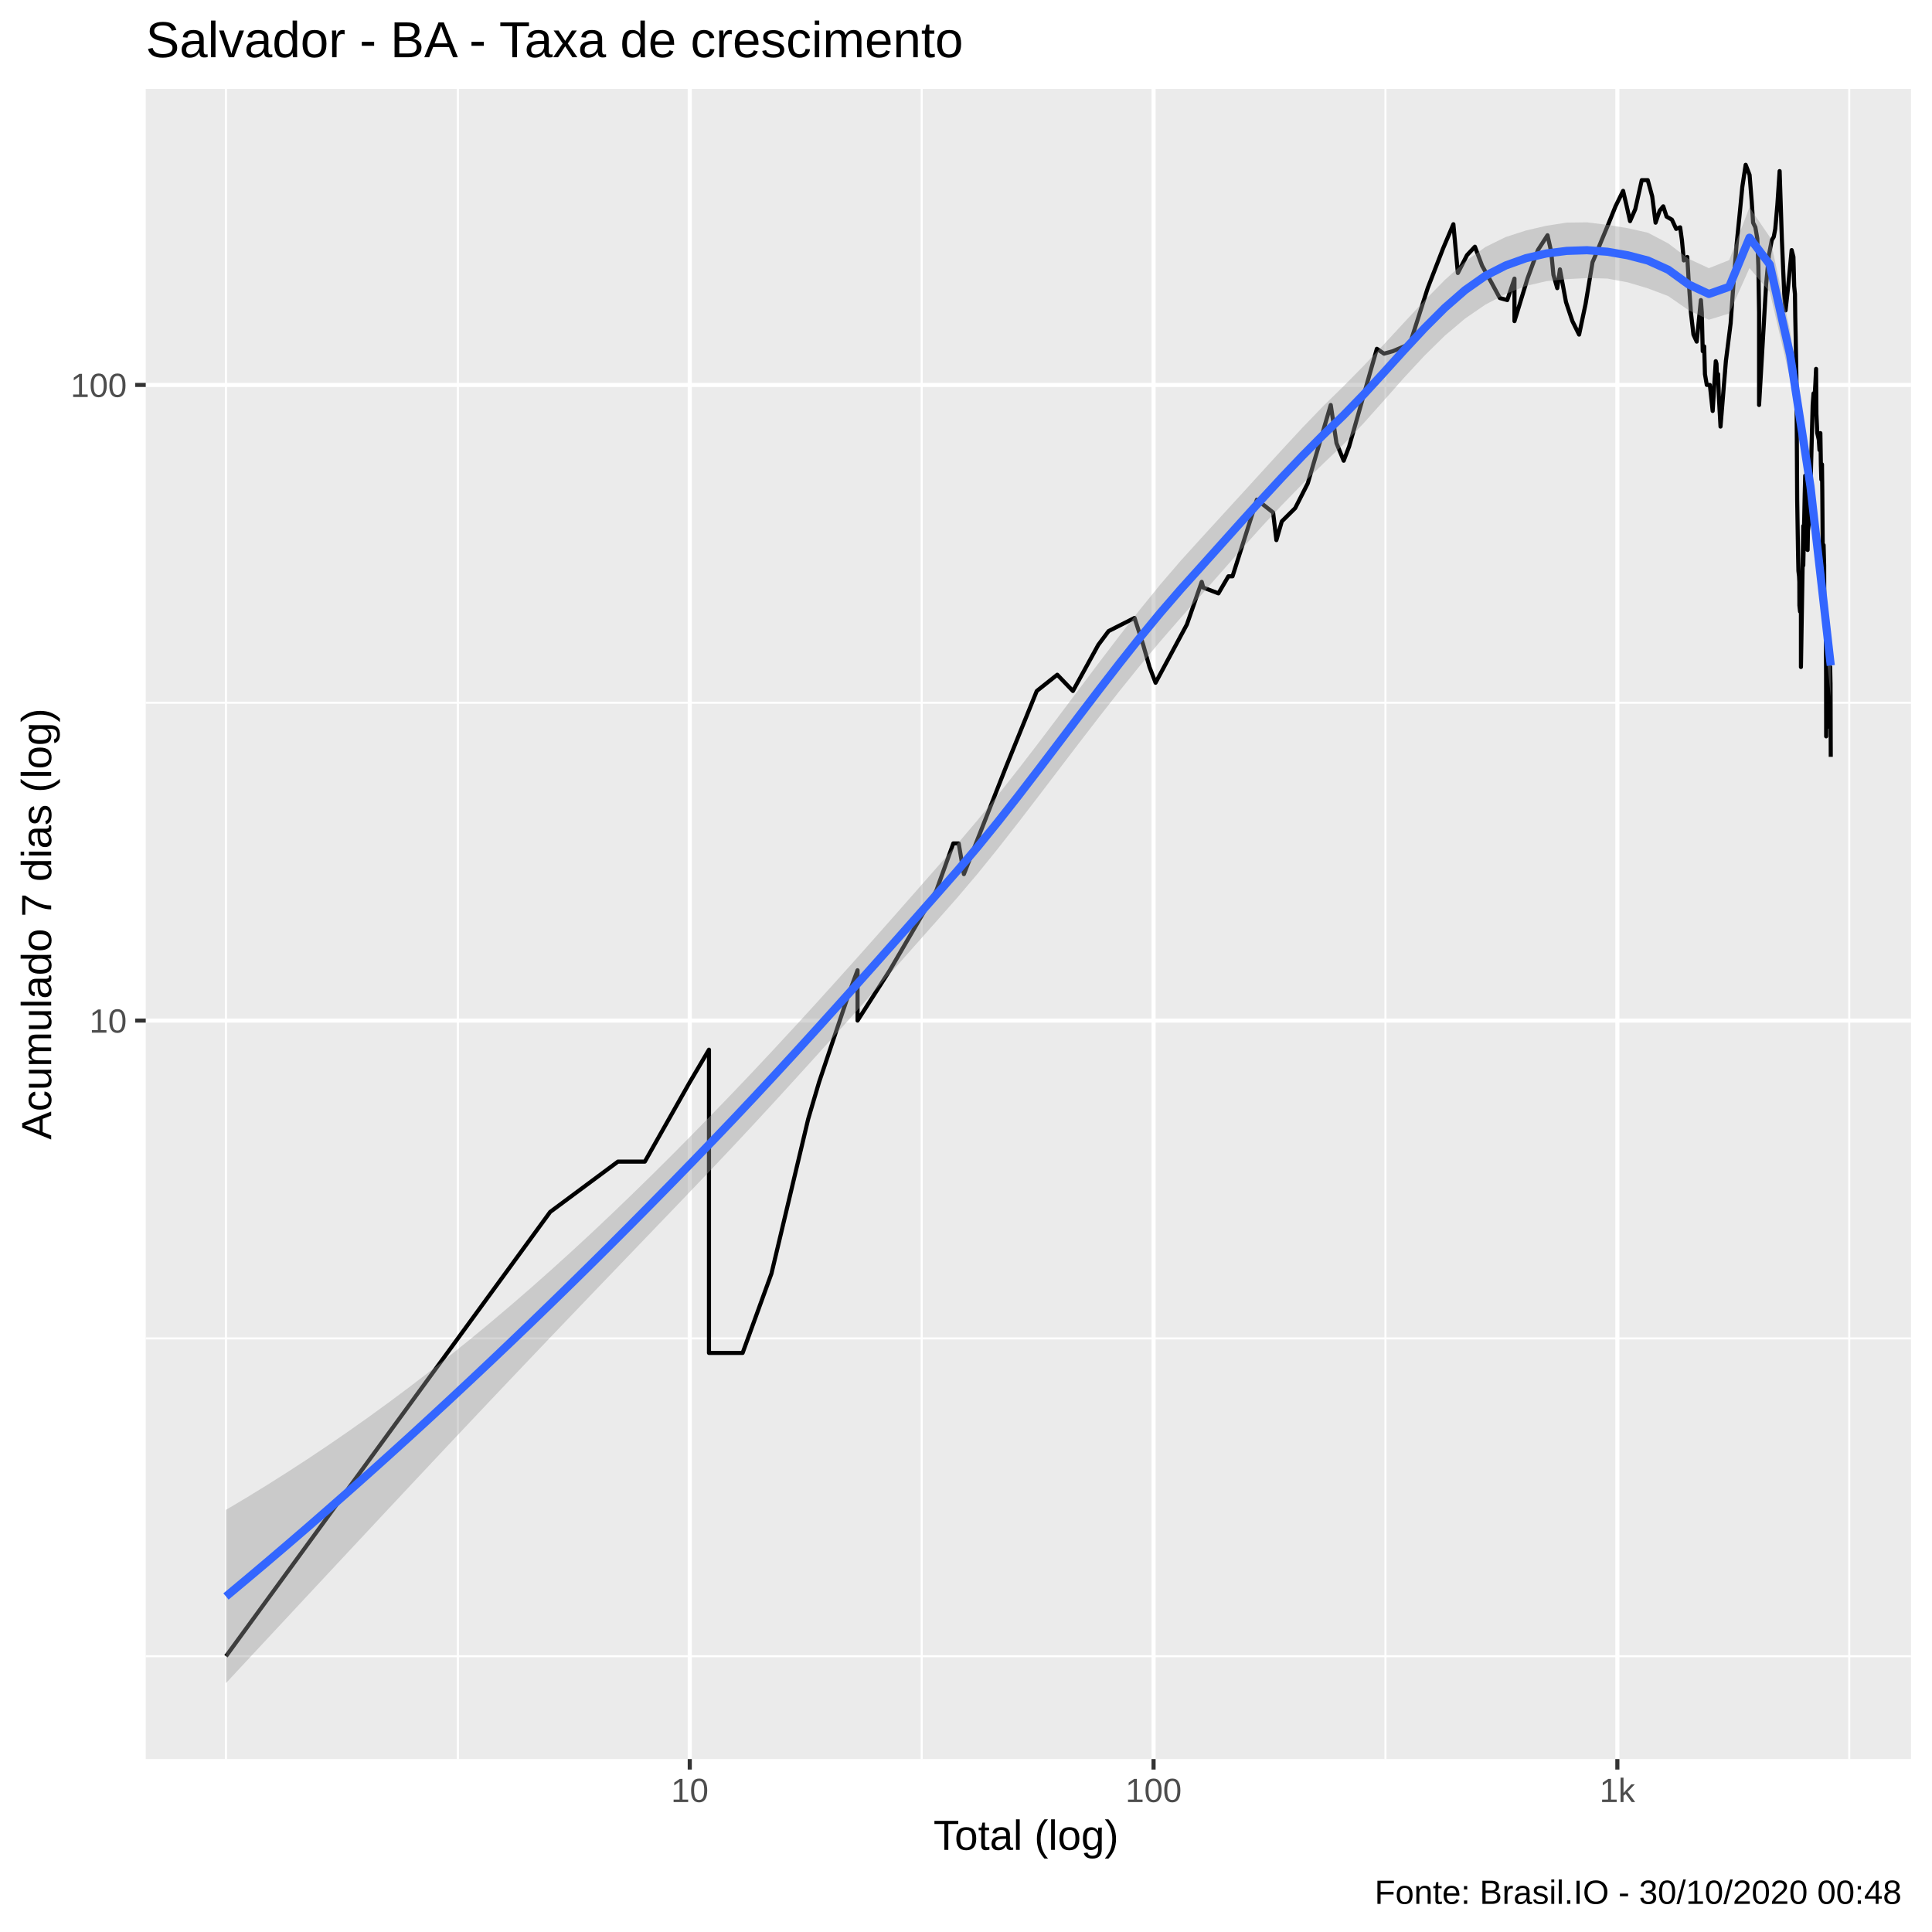
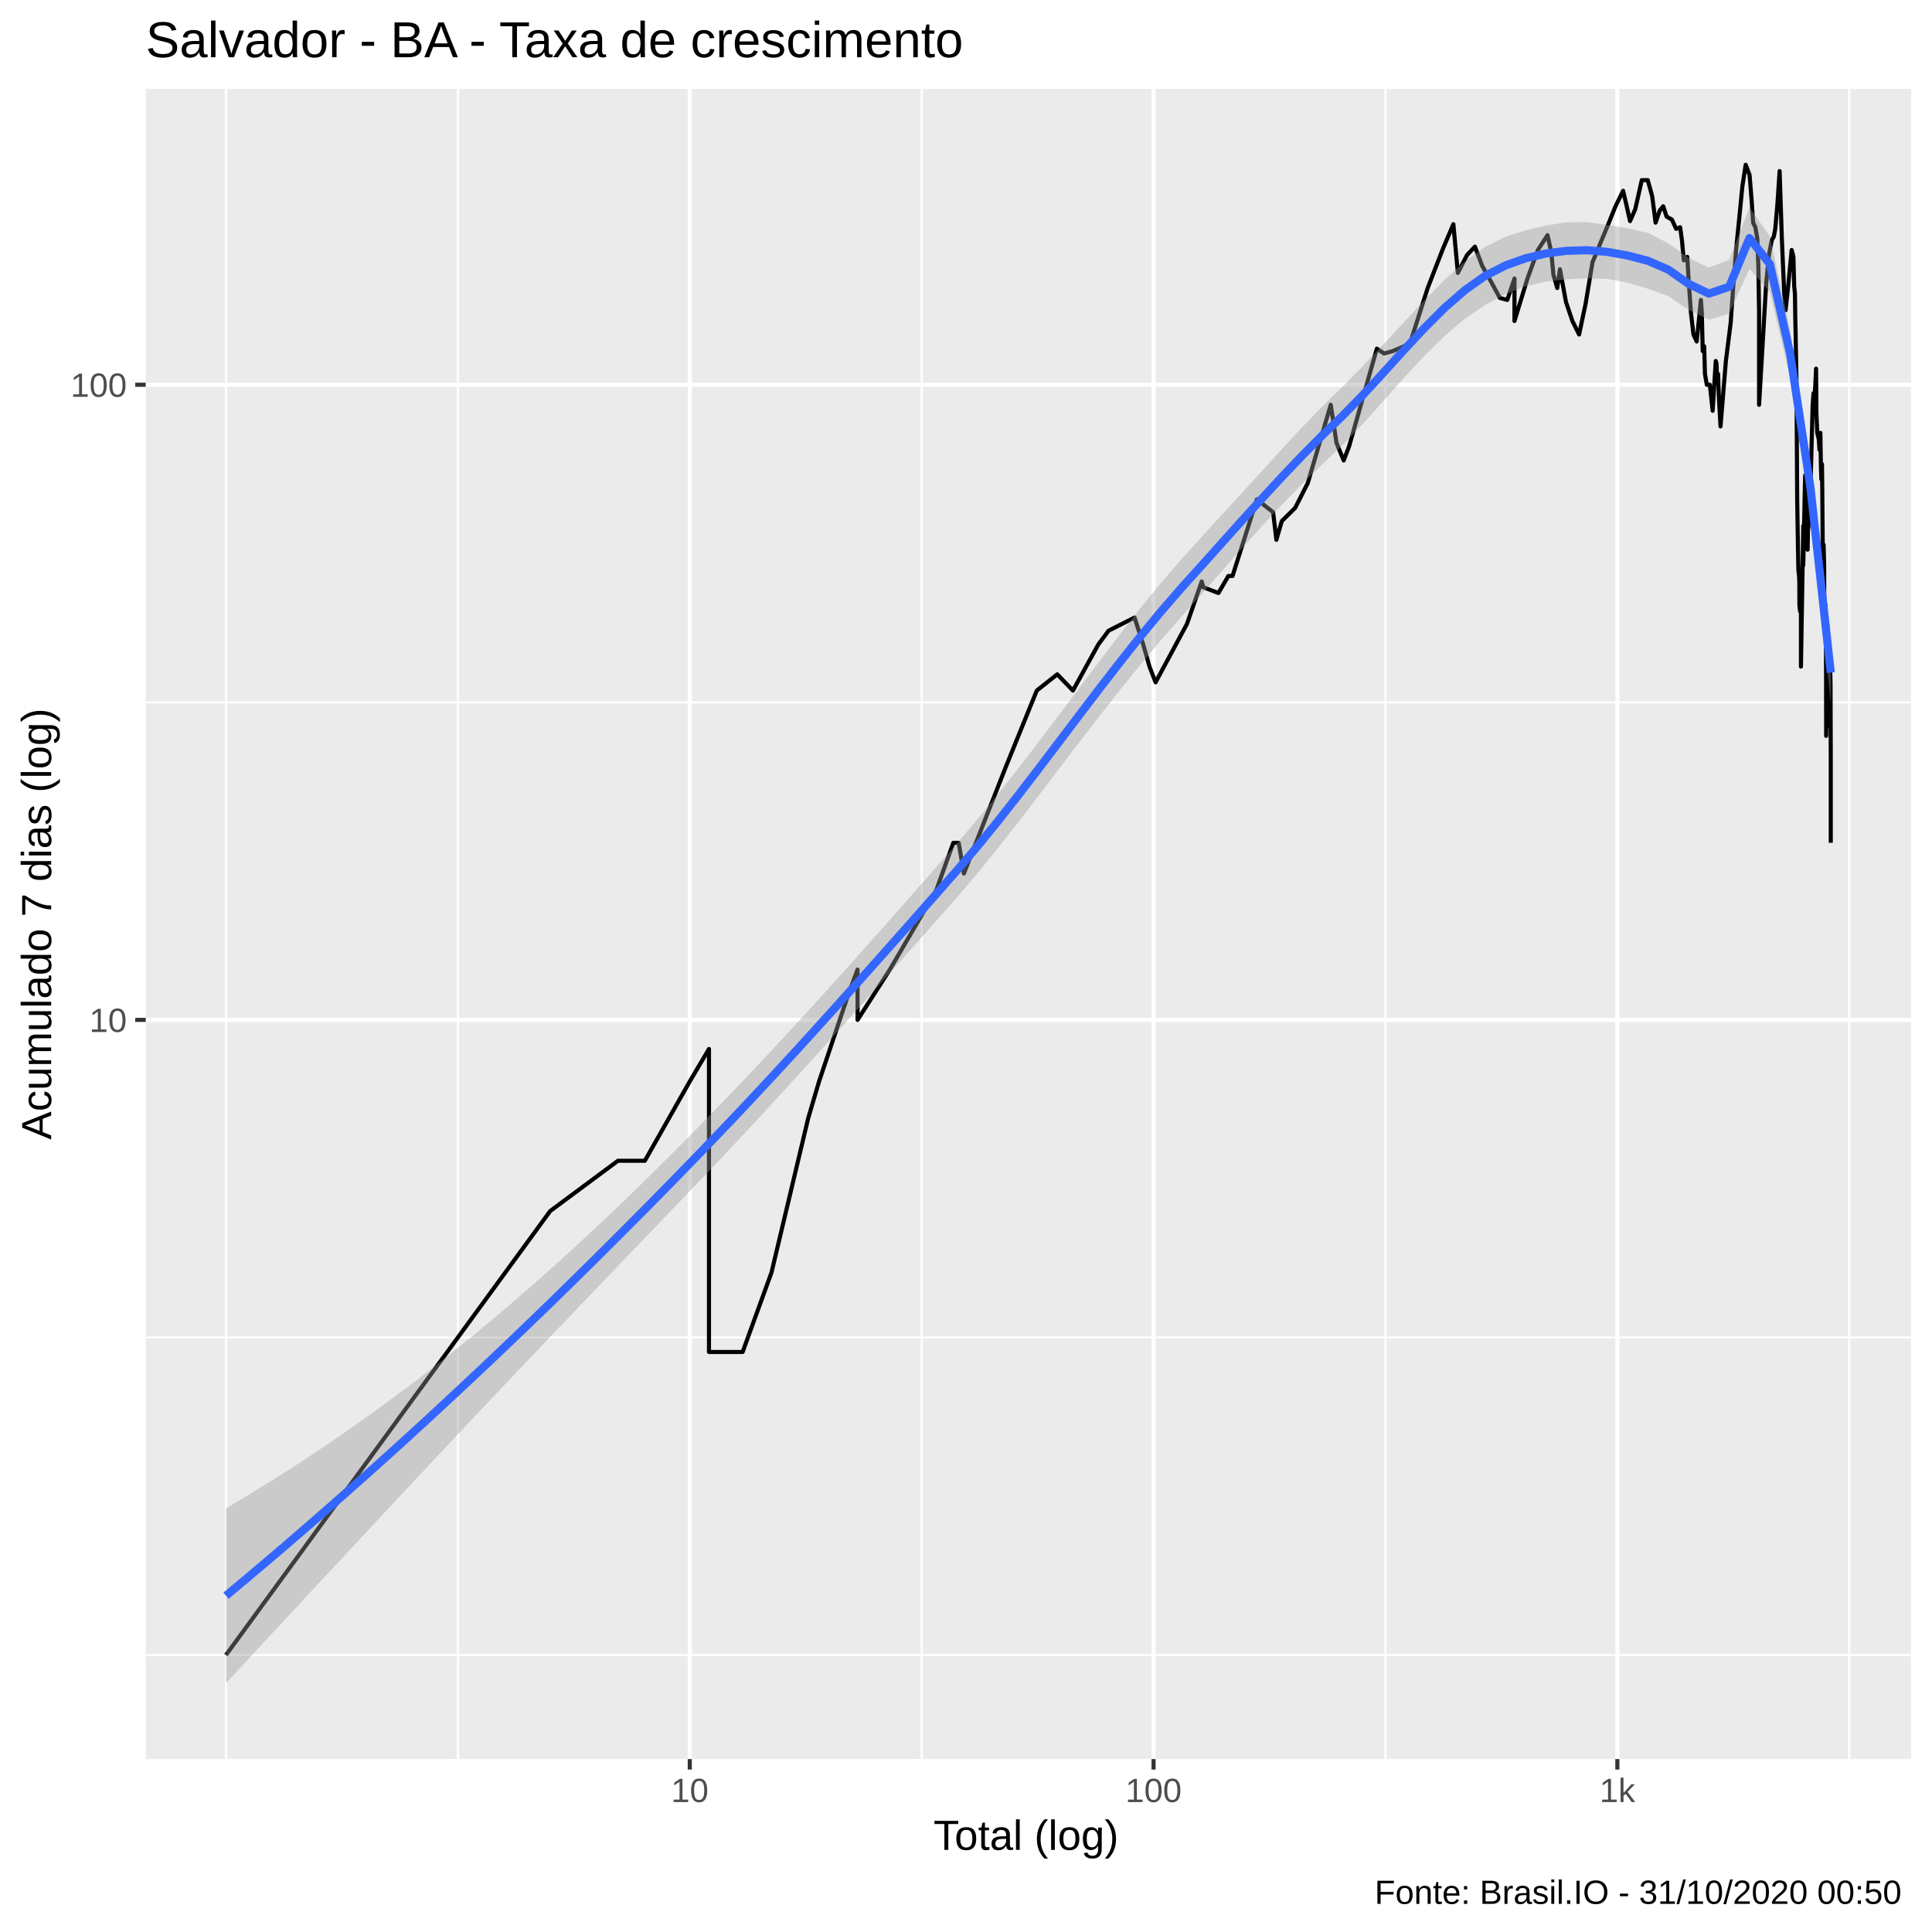
<svg xmlns="http://www.w3.org/2000/svg" viewBox="0 0 504.00 504.00">
  <defs>
    <style type="text/css">
    line, polyline, polygon, path, rect, circle {
      fill: none;
      stroke: #000000;
      stroke-linecap: round;
      stroke-linejoin: round;
      stroke-miterlimit: 10.00;
    }
  </style>
  </defs>
  <rect width="100%" height="100%" style="stroke: none; fill: #FFFFFF;" />
  <rect x="-0" y="0.00" width="504.00" height="504.00" style="stroke-width: 1.07; stroke: #FFFFFF; fill: #FFFFFF;" />
  <defs>
    <clipPath id="cpMzguMDJ8NDk4LjUyfDQ1OC44OHwyMy4xOQ==">
      <rect x="38.02" y="23.19" width="460.50" height="435.69" />
    </clipPath>
  </defs>
  <rect x="38.02" y="23.19" width="460.50" height="435.69" style="stroke-width: 1.07; stroke: none; fill: #EBEBEB;" clip-path="url(#cpMzguMDJ8NDk4LjUyfDQ1OC44OHwyMy4xOQ==)" />
-   <polyline points="38.02,432.06 498.52,432.06 " style="stroke-width: 0.53; stroke: #FFFFFF; stroke-linecap: butt;" clip-path="url(#cpMzguMDJ8NDk4LjUyfDQ1OC44OHwyMy4xOQ==)" />
-   <polyline points="38.02,349.15 498.52,349.15 " style="stroke-width: 0.53; stroke: #FFFFFF; stroke-linecap: butt;" clip-path="url(#cpMzguMDJ8NDk4LjUyfDQ1OC44OHwyMy4xOQ==)" />
-   <polyline points="38.02,183.33 498.52,183.33 " style="stroke-width: 0.53; stroke: #FFFFFF; stroke-linecap: butt;" clip-path="url(#cpMzguMDJ8NDk4LjUyfDQ1OC44OHwyMy4xOQ==)" />
+   <polyline points="38.02,431.74 498.52,431.74 " style="stroke-width: 0.53; stroke: #FFFFFF; stroke-linecap: butt;" clip-path="url(#cpMzguMDJ8NDk4LjUyfDQ1OC44OHwyMy4xOQ==)" />
+   <polyline points="38.02,348.90 498.52,348.90 " style="stroke-width: 0.53; stroke: #FFFFFF; stroke-linecap: butt;" clip-path="url(#cpMzguMDJ8NDk4LjUyfDQ1OC44OHwyMy4xOQ==)" />
+   <polyline points="38.02,183.22 498.52,183.22 " style="stroke-width: 0.53; stroke: #FFFFFF; stroke-linecap: butt;" clip-path="url(#cpMzguMDJ8NDk4LjUyfDQ1OC44OHwyMy4xOQ==)" />
  <polyline points="58.95,458.88 58.95,23.19 " style="stroke-width: 0.53; stroke: #FFFFFF; stroke-linecap: butt;" clip-path="url(#cpMzguMDJ8NDk4LjUyfDQ1OC44OHwyMy4xOQ==)" />
  <polyline points="119.45,458.88 119.45,23.19 " style="stroke-width: 0.53; stroke: #FFFFFF; stroke-linecap: butt;" clip-path="url(#cpMzguMDJ8NDk4LjUyfDQ1OC44OHwyMy4xOQ==)" />
  <polyline points="240.44,458.88 240.44,23.19 " style="stroke-width: 0.53; stroke: #FFFFFF; stroke-linecap: butt;" clip-path="url(#cpMzguMDJ8NDk4LjUyfDQ1OC44OHwyMy4xOQ==)" />
  <polyline points="361.42,458.88 361.42,23.19 " style="stroke-width: 0.53; stroke: #FFFFFF; stroke-linecap: butt;" clip-path="url(#cpMzguMDJ8NDk4LjUyfDQ1OC44OHwyMy4xOQ==)" />
  <polyline points="482.41,458.88 482.41,23.19 " style="stroke-width: 0.53; stroke: #FFFFFF; stroke-linecap: butt;" clip-path="url(#cpMzguMDJ8NDk4LjUyfDQ1OC44OHwyMy4xOQ==)" />
-   <polyline points="38.02,266.24 498.52,266.24 " style="stroke-width: 1.07; stroke: #FFFFFF; stroke-linecap: butt;" clip-path="url(#cpMzguMDJ8NDk4LjUyfDQ1OC44OHwyMy4xOQ==)" />
-   <polyline points="38.02,100.42 498.52,100.42 " style="stroke-width: 1.07; stroke: #FFFFFF; stroke-linecap: butt;" clip-path="url(#cpMzguMDJ8NDk4LjUyfDQ1OC44OHwyMy4xOQ==)" />
+   <polyline points="38.02,266.06 498.52,266.06 " style="stroke-width: 1.07; stroke: #FFFFFF; stroke-linecap: butt;" clip-path="url(#cpMzguMDJ8NDk4LjUyfDQ1OC44OHwyMy4xOQ==)" />
+   <polyline points="38.02,100.37 498.52,100.37 " style="stroke-width: 1.07; stroke: #FFFFFF; stroke-linecap: butt;" clip-path="url(#cpMzguMDJ8NDk4LjUyfDQ1OC44OHwyMy4xOQ==)" />
  <polyline points="179.94,458.88 179.94,23.19 " style="stroke-width: 1.07; stroke: #FFFFFF; stroke-linecap: butt;" clip-path="url(#cpMzguMDJ8NDk4LjUyfDQ1OC44OHwyMy4xOQ==)" />
  <polyline points="300.93,458.88 300.93,23.19 " style="stroke-width: 1.07; stroke: #FFFFFF; stroke-linecap: butt;" clip-path="url(#cpMzguMDJ8NDk4LjUyfDQ1OC44OHwyMy4xOQ==)" />
  <polyline points="421.92,458.88 421.92,23.19 " style="stroke-width: 1.07; stroke: #FFFFFF; stroke-linecap: butt;" clip-path="url(#cpMzguMDJ8NDk4LjUyfDQ1OC44OHwyMy4xOQ==)" />
-   <polyline points="58.95,432.06 95.37,382.14 95.37,382.14 95.37,382.14 116.68,352.94 143.52,316.16 143.52,316.16 161.20,303.03 168.22,303.03 179.94,282.31 184.95,273.83 184.95,282.31 184.95,303.03 184.95,303.03 184.95,332.23 184.95,352.94 193.73,352.94 201.25,332.23 210.83,291.93 210.83,291.93 213.67,282.31 221.37,259.38 223.71,253.11 223.71,266.24 232.13,253.11 244.24,232.39 248.69,220.02 250.09,220.02 251.45,228.03 262.36,200.25 270.46,180.26 275.81,176.02 279.89,180.26 286.51,168.23 287.87,166.41 289.20,164.63 295.97,161.20 298.23,168.23 299.87,174.00 301.45,178.11 309.63,162.89 313.49,151.79 313.90,153.28 317.85,154.79 320.45,150.34 321.53,150.34 327.88,130.34 332.11,133.69 332.97,140.90 334.38,136.02 337.87,132.56 341.15,126.11 347.15,105.65 348.65,115.60 350.53,120.19 351.94,116.49 359.18,90.99 361.05,92.26 363.34,91.62 367.80,89.73 372.44,75.17 376.46,64.80 379.14,58.49 380.31,71.22 382.69,66.57 384.76,64.36 386.64,69.33 389.05,73.66 391.26,77.75 393.20,78.28 395.08,72.68 395.08,83.78 398.47,72.68 401.19,65.24 403.70,61.37 404.66,65.68 405.24,71.70 406.24,75.17 406.94,70.27 408.52,78.81 410.19,83.78 411.94,87.29 413.62,79.35 415.44,68.40 416.61,65.68 417.48,63.49 419.39,58.90 421.44,53.82 423.42,49.79 424.28,53.45 425.23,57.69 426.59,54.58 428.29,46.99 429.85,46.99 431.01,51.23 431.89,58.09 432.96,54.96 433.89,53.82 434.76,56.51 436.15,57.30 437.26,59.71 438.30,59.30 438.76,62.63 439.26,67.94 440.16,67.03 440.49,72.68 441.11,81.53 441.77,87.29 442.62,89.12 443.71,78.28 443.95,81.53 444.19,91.62 444.57,90.36 444.77,97.60 445.25,100.42 446.05,100.42 446.78,107.21 447.59,94.22 447.78,94.88 447.94,99.00 448.20,97.60 448.39,103.36 448.83,111.28 450.23,94.22 451.47,84.35 452.27,73.17 453.01,63.92 453.76,56.51 454.52,48.73 455.39,42.99 456.41,45.63 456.98,52.70 457.33,58.09 457.92,59.30 458.42,62.21 458.70,69.33 458.89,81.53 458.89,105.65 460.73,74.16 461.45,66.57 462.21,62.63 462.72,61.79 463.11,59.71 463.66,53.45 464.25,44.63 464.83,62.21 465.13,69.33 465.48,77.23 465.80,80.98 466.38,75.68 467.39,65.24 467.85,67.03 468.05,74.66 468.25,76.71 468.33,82.64 468.44,87.89 468.64,99.00 468.83,130.34 469.04,143.47 469.15,148.91 469.32,150.34 469.39,151.79 469.41,157.93 469.58,159.54 469.81,156.34 469.81,174.00 470.42,137.21 470.42,147.51 470.79,129.26 470.92,124.08 470.98,129.26 471.14,132.56 471.37,121.14 471.55,143.47 471.64,138.42 472.06,134.85 472.41,123.09 472.87,105.65 473.10,102.62 473.24,105.65 473.56,100.42 473.76,96.23 473.85,108.01 474.07,112.98 474.47,114.71 474.65,117.40 474.88,112.98 475.01,121.14 475.13,125.09 475.30,121.14 475.38,128.19 475.51,144.80 475.72,142.18 475.87,147.51 475.89,156.34 475.92,162.89 476.11,161.20 476.22,157.93 476.30,162.89 476.37,176.02 476.39,192.09 476.58,172.02 476.71,162.89 476.76,176.02 476.78,187.12 476.89,182.48 476.91,189.57 477.11,168.23 477.24,174.00 477.33,178.11 477.37,180.26 477.44,174.00 477.52,178.11 477.53,178.11 477.59,197.43 " style="stroke-width: 1.07; stroke-linecap: butt;" clip-path="url(#cpMzguMDJ8NDk4LjUyfDQ1OC44OHwyMy4xOQ==)" />
-   <polygon points="58.95,393.87 64.25,390.72 69.55,387.47 74.85,384.12 80.15,380.68 85.45,377.14 90.75,373.49 96.05,369.75 101.35,365.90 106.65,361.95 111.95,357.89 117.24,353.73 122.54,349.47 127.84,345.09 133.14,340.61 138.44,336.02 143.74,331.32 149.04,326.52 154.34,321.62 159.64,316.61 164.94,311.51 170.24,306.33 175.54,301.06 180.83,295.71 186.13,290.29 191.43,284.79 196.73,279.21 202.03,273.55 207.33,267.82 212.63,262.03 217.93,256.17 223.23,250.27 228.53,244.31 233.83,238.31 239.13,232.29 244.43,226.25 249.72,220.19 255.02,213.94 260.32,207.42 265.62,200.69 270.92,193.80 276.22,186.79 281.52,179.73 286.82,172.69 292.12,165.74 297.42,158.96 302.72,152.44 308.02,146.27 313.31,140.43 318.61,134.64 323.91,128.85 329.21,123.04 334.51,117.24 339.81,111.52 345.11,106.02 350.41,100.83 355.71,95.46 361.01,89.84 366.31,84.10 371.61,78.42 376.90,73.04 382.20,68.26 387.50,64.43 392.80,61.83 398.10,60.12 403.40,58.89 408.70,58.07 414.00,58.00 419.30,58.66 424.60,59.52 429.90,60.71 435.20,63.50 440.49,67.50 445.79,69.96 451.09,67.86 456.39,54.08 461.69,61.83 466.99,86.40 472.29,122.10 477.59,165.52 477.59,181.70 472.29,131.57 466.99,98.78 461.69,76.18 456.39,69.94 451.09,81.78 445.79,83.42 440.49,80.91 435.20,77.24 429.90,75.23 424.60,73.65 419.30,72.67 414.00,72.54 408.70,72.82 403.40,73.35 398.10,74.59 392.80,76.68 387.50,79.46 382.20,83.10 376.90,87.58 371.61,92.78 366.31,98.50 361.01,104.49 355.71,110.43 350.41,115.98 345.11,121.03 339.81,126.22 334.51,131.65 329.21,137.32 323.91,143.22 318.61,149.24 313.31,155.26 308.02,161.17 302.72,167.26 297.42,173.60 292.12,180.17 286.82,186.92 281.52,193.80 276.22,200.75 270.92,207.71 265.62,214.61 260.32,221.38 255.02,227.93 249.72,234.18 244.43,240.17 239.13,246.15 233.83,252.12 228.53,258.07 223.23,264.00 217.93,269.91 212.63,275.79 207.33,281.63 202.03,287.43 196.73,293.17 191.43,298.85 186.13,304.46 180.83,310.01 175.54,315.54 170.24,321.06 164.94,326.58 159.64,332.10 154.34,337.62 149.04,343.16 143.74,348.70 138.44,354.26 133.14,359.84 127.84,365.43 122.54,371.04 117.24,376.66 111.95,382.29 106.65,387.94 101.35,393.60 96.05,399.27 90.75,404.95 85.45,410.63 80.15,416.31 74.85,422.00 69.55,427.69 64.25,433.38 58.95,439.07 " style="stroke-width: 0.00; stroke: none; fill: #999999; fill-opacity: 0.40;" clip-path="url(#cpMzguMDJ8NDk4LjUyfDQ1OC44OHwyMy4xOQ==)" />
-   <polyline points="58.95,393.87 64.25,390.72 69.55,387.47 74.85,384.12 80.15,380.68 85.45,377.14 90.75,373.49 96.05,369.75 101.35,365.90 106.65,361.95 111.95,357.89 117.24,353.73 122.54,349.47 127.84,345.09 133.14,340.61 138.44,336.02 143.74,331.32 149.04,326.52 154.34,321.62 159.64,316.61 164.94,311.51 170.24,306.33 175.54,301.06 180.83,295.71 186.13,290.29 191.43,284.79 196.73,279.21 202.03,273.55 207.33,267.82 212.63,262.03 217.93,256.17 223.23,250.27 228.53,244.31 233.83,238.31 239.13,232.29 244.43,226.25 249.72,220.19 255.02,213.94 260.32,207.42 265.62,200.69 270.92,193.80 276.22,186.79 281.52,179.73 286.82,172.69 292.12,165.74 297.42,158.96 302.72,152.44 308.02,146.27 313.31,140.43 318.61,134.64 323.91,128.85 329.21,123.04 334.51,117.24 339.81,111.52 345.11,106.02 350.41,100.83 355.71,95.46 361.01,89.84 366.31,84.10 371.61,78.42 376.90,73.04 382.20,68.26 387.50,64.43 392.80,61.83 398.10,60.12 403.40,58.89 408.70,58.07 414.00,58.00 419.30,58.66 424.60,59.52 429.90,60.71 435.20,63.50 440.49,67.50 445.79,69.96 451.09,67.86 456.39,54.08 461.69,61.83 466.99,86.40 472.29,122.10 477.59,165.52 " style="stroke-width: 2.13; stroke: none;" clip-path="url(#cpMzguMDJ8NDk4LjUyfDQ1OC44OHwyMy4xOQ==)" />
-   <polyline points="477.59,181.70 472.29,131.57 466.99,98.78 461.69,76.18 456.39,69.94 451.09,81.78 445.79,83.42 440.49,80.91 435.20,77.24 429.90,75.23 424.60,73.65 419.30,72.67 414.00,72.54 408.70,72.82 403.40,73.35 398.10,74.59 392.80,76.68 387.50,79.46 382.20,83.10 376.90,87.58 371.61,92.78 366.31,98.50 361.01,104.49 355.71,110.43 350.41,115.98 345.11,121.03 339.81,126.22 334.51,131.65 329.21,137.32 323.91,143.22 318.61,149.24 313.31,155.26 308.02,161.17 302.72,167.26 297.42,173.60 292.12,180.17 286.82,186.92 281.52,193.80 276.22,200.75 270.92,207.71 265.62,214.61 260.32,221.38 255.02,227.93 249.72,234.18 244.43,240.17 239.13,246.15 233.83,252.12 228.53,258.07 223.23,264.00 217.93,269.91 212.63,275.79 207.33,281.63 202.03,287.43 196.73,293.17 191.43,298.85 186.13,304.46 180.83,310.01 175.54,315.54 170.24,321.06 164.94,326.58 159.64,332.10 154.34,337.62 149.04,343.16 143.74,348.70 138.44,354.26 133.14,359.84 127.84,365.43 122.54,371.04 117.24,376.66 111.95,382.29 106.65,387.94 101.35,393.60 96.05,399.27 90.75,404.95 85.45,410.63 80.15,416.31 74.85,422.00 69.55,427.69 64.25,433.38 58.95,439.07 " style="stroke-width: 2.13; stroke: none;" clip-path="url(#cpMzguMDJ8NDk4LjUyfDQ1OC44OHwyMy4xOQ==)" />
-   <polyline points="58.95,416.47 64.25,412.05 69.55,407.58 74.85,403.06 80.15,398.50 85.45,393.88 90.75,389.22 96.05,384.51 101.35,379.75 106.65,374.95 111.95,370.09 117.24,365.20 122.54,360.25 127.84,355.26 133.14,350.22 138.44,345.14 143.74,340.01 149.04,334.84 154.34,329.62 159.64,324.36 164.94,319.05 170.24,313.70 175.54,308.30 180.83,302.86 186.13,297.37 191.43,291.82 196.73,286.19 202.03,280.49 207.33,274.73 212.63,268.91 217.93,263.04 223.23,257.13 228.53,251.19 233.83,245.22 239.13,239.22 244.43,233.21 249.72,227.18 255.02,220.93 260.32,214.40 265.62,207.65 270.92,200.75 276.22,193.77 281.52,186.76 286.82,179.81 292.12,172.96 297.42,166.28 302.72,159.85 308.02,153.72 313.31,147.85 318.61,141.94 323.91,136.03 329.21,130.18 334.51,124.44 339.81,118.87 345.11,113.52 350.41,108.41 355.71,102.95 361.01,97.16 366.31,91.30 371.61,85.60 376.90,80.31 382.20,75.68 387.50,71.95 392.80,69.25 398.10,67.35 403.40,66.12 408.70,65.45 414.00,65.27 419.30,65.67 424.60,66.59 429.90,67.97 435.20,70.37 440.49,74.20 445.79,76.69 451.09,74.82 456.39,62.01 461.69,69.01 466.99,92.59 472.29,126.84 477.59,173.61 " style="stroke-width: 2.13; stroke: #3366FF; stroke-linecap: butt;" clip-path="url(#cpMzguMDJ8NDk4LjUyfDQ1OC44OHwyMy4xOQ==)" />
+   <polyline points="58.95,431.74 95.37,381.86 95.37,381.86 95.37,381.86 116.68,352.69 143.52,315.93 143.52,315.93 161.20,302.81 168.22,302.81 179.94,282.11 184.95,273.64 184.95,282.11 184.95,302.81 184.95,302.81 184.95,331.99 184.95,352.69 193.73,352.69 201.25,331.99 210.83,291.72 210.83,291.72 213.67,282.11 221.37,259.20 223.71,252.94 223.71,266.06 232.13,252.94 244.24,232.24 248.69,219.87 250.09,219.87 251.45,227.87 262.36,200.12 270.46,180.15 275.81,175.91 279.89,180.15 286.51,168.13 287.87,166.31 289.20,164.53 295.97,161.10 298.23,168.13 299.87,173.89 301.45,178.00 309.63,162.79 313.49,151.70 313.90,153.19 317.85,154.70 320.45,150.25 321.53,150.25 327.88,130.27 332.11,133.62 332.97,140.82 334.38,135.94 337.87,132.49 341.15,126.04 347.15,105.60 348.65,115.54 350.53,120.12 351.94,116.43 359.18,90.95 361.05,92.22 363.34,91.58 367.80,89.69 372.44,75.14 376.46,64.78 379.14,58.48 380.31,71.20 382.69,66.56 384.76,64.34 386.64,69.31 389.05,73.64 391.26,77.72 393.20,78.25 395.08,72.65 395.08,83.74 398.47,72.65 401.19,65.22 403.70,61.35 404.66,65.66 405.24,71.68 406.24,75.14 406.94,70.25 408.52,78.78 410.19,83.74 411.94,87.26 413.62,79.32 415.44,68.38 416.61,65.66 417.48,63.47 419.39,58.88 421.44,53.81 423.42,49.78 424.28,53.44 425.23,57.68 426.59,54.57 428.29,46.99 429.85,46.99 431.01,51.22 431.89,58.08 432.96,54.95 433.89,53.81 434.76,56.50 436.15,57.29 437.26,59.70 438.30,59.29 438.76,62.62 439.26,67.92 440.16,67.01 440.49,72.65 441.11,81.50 441.77,87.26 442.62,89.08 443.71,78.25 443.95,81.50 444.19,91.58 444.57,90.32 444.77,97.55 445.25,100.37 446.05,100.37 446.78,107.16 447.59,94.17 447.78,94.84 447.94,98.95 448.20,97.55 448.39,103.31 448.83,111.23 450.23,94.17 451.47,84.32 452.27,73.14 453.01,63.91 453.76,56.50 454.52,48.72 455.39,42.99 456.41,45.63 456.98,52.69 457.33,58.08 457.92,59.29 458.42,62.19 458.70,69.31 458.89,81.50 458.89,105.60 460.73,74.14 461.45,66.56 462.21,62.62 462.72,61.77 463.11,59.70 463.66,53.44 464.25,44.63 464.83,62.19 465.13,69.31 465.48,77.20 465.80,80.94 466.38,75.65 467.39,65.22 467.85,67.01 468.05,74.64 468.25,76.68 468.33,82.61 468.44,87.86 468.64,98.95 468.83,130.27 469.04,143.39 469.15,148.82 469.32,150.25 469.39,151.70 469.41,157.83 469.58,159.45 469.81,156.25 469.81,173.89 470.42,137.13 470.42,147.43 470.79,129.19 470.92,124.01 470.98,129.19 471.14,132.49 471.37,121.07 471.55,143.39 471.64,138.34 472.06,134.77 472.41,123.02 472.87,105.60 473.10,102.57 473.24,105.60 473.56,100.37 473.76,96.18 473.85,107.96 474.07,112.92 474.47,114.65 474.65,117.34 474.88,112.92 475.01,121.07 475.13,125.02 475.30,121.07 475.38,128.12 475.51,144.71 475.72,142.09 475.87,147.43 475.89,156.25 475.92,162.79 476.11,161.10 476.22,157.83 476.30,162.79 476.37,175.91 476.39,191.97 476.58,171.92 476.71,162.79 476.76,175.91 476.78,187.01 476.89,182.36 476.91,189.45 477.11,168.13 477.24,173.89 477.33,178.00 477.37,180.15 477.44,173.89 477.52,178.00 477.53,178.00 477.59,197.30 477.59,219.87 " style="stroke-width: 1.07; stroke-linecap: butt;" clip-path="url(#cpMzguMDJ8NDk4LjUyfDQ1OC44OHwyMy4xOQ==)" />
+   <polygon points="58.95,393.48 64.25,390.33 69.55,387.08 74.85,383.74 80.15,380.30 85.45,376.75 90.75,373.11 96.05,369.37 101.35,365.52 106.65,361.58 111.95,357.52 117.24,353.37 122.54,349.10 127.84,344.73 133.14,340.25 138.44,335.67 143.74,330.97 149.04,326.17 154.34,321.27 159.64,316.27 164.94,311.18 170.24,306.00 175.54,300.73 180.83,295.39 186.13,289.97 191.43,284.47 196.73,278.89 202.03,273.24 207.33,267.51 212.63,261.72 217.93,255.87 223.23,249.97 228.53,244.02 233.83,238.03 239.13,232.01 244.43,225.98 249.72,219.93 255.02,213.69 260.32,207.18 265.62,200.46 270.92,193.57 276.22,186.57 281.52,179.52 286.82,172.48 292.12,165.53 297.42,158.76 302.72,152.24 308.02,146.08 313.31,140.24 318.61,134.45 323.91,128.66 329.21,122.86 334.51,117.05 339.81,111.34 345.11,105.85 350.41,100.68 355.71,95.31 361.01,89.70 366.31,83.98 371.61,78.31 376.90,72.94 382.20,68.17 387.50,64.35 392.80,61.75 398.10,60.04 403.40,58.80 408.70,57.99 414.00,57.94 419.30,58.66 424.60,59.57 429.90,60.77 435.20,63.44 440.49,67.28 445.79,69.81 451.09,67.78 456.39,54.13 461.69,61.65 466.99,86.02 472.29,122.42 477.59,167.47 477.59,183.48 472.29,131.94 466.99,98.50 461.69,76.11 456.39,70.11 451.09,81.83 445.79,83.39 440.49,80.80 435.20,77.25 429.90,75.31 424.60,73.75 419.30,72.76 414.00,72.60 408.70,72.88 403.40,73.41 398.10,74.63 392.80,76.71 387.50,79.50 382.20,83.13 376.90,87.60 371.61,92.78 366.31,98.49 361.01,104.47 355.71,110.40 350.41,115.93 345.11,120.97 339.81,126.16 334.51,131.57 329.21,137.24 323.91,143.13 318.61,149.15 313.31,155.17 308.02,161.08 302.72,167.16 297.42,173.50 292.12,180.07 286.82,186.81 281.52,193.68 276.22,200.63 270.92,207.59 265.62,214.49 260.32,221.25 255.02,227.79 249.72,234.03 244.43,240.02 239.13,245.99 233.83,251.95 228.53,257.89 223.23,263.82 217.93,269.72 212.63,275.60 207.33,281.44 202.03,287.23 196.73,292.97 191.43,298.65 186.13,304.26 180.83,309.81 175.54,315.34 170.24,320.86 164.94,326.38 159.64,331.91 154.34,337.43 149.04,342.97 143.74,348.52 138.44,354.09 133.14,359.67 127.84,365.27 122.54,370.88 117.24,376.51 111.95,382.16 106.65,387.82 101.35,393.49 96.05,399.17 90.75,404.86 85.45,410.55 80.15,416.25 74.85,421.95 69.55,427.66 64.25,433.37 58.95,439.07 " style="stroke-width: 0.00; stroke: none; fill: #999999; fill-opacity: 0.40;" clip-path="url(#cpMzguMDJ8NDk4LjUyfDQ1OC44OHwyMy4xOQ==)" />
+   <polyline points="58.95,393.48 64.25,390.33 69.55,387.08 74.85,383.74 80.15,380.30 85.45,376.75 90.75,373.11 96.05,369.37 101.35,365.52 106.65,361.58 111.95,357.52 117.24,353.37 122.54,349.10 127.84,344.73 133.14,340.25 138.44,335.67 143.74,330.97 149.04,326.17 154.34,321.27 159.64,316.27 164.94,311.18 170.24,306.00 175.54,300.73 180.83,295.39 186.13,289.97 191.43,284.47 196.73,278.89 202.03,273.24 207.33,267.51 212.63,261.72 217.93,255.87 223.23,249.97 228.53,244.02 233.83,238.03 239.13,232.01 244.43,225.98 249.72,219.93 255.02,213.69 260.32,207.18 265.62,200.46 270.92,193.57 276.22,186.57 281.52,179.52 286.82,172.48 292.12,165.53 297.42,158.76 302.72,152.24 308.02,146.08 313.31,140.24 318.61,134.45 323.91,128.66 329.21,122.86 334.51,117.05 339.81,111.34 345.11,105.85 350.41,100.68 355.71,95.31 361.01,89.70 366.31,83.98 371.61,78.31 376.90,72.94 382.20,68.17 387.50,64.35 392.80,61.75 398.10,60.04 403.40,58.80 408.70,57.99 414.00,57.94 419.30,58.66 424.60,59.57 429.90,60.77 435.20,63.44 440.49,67.28 445.79,69.81 451.09,67.78 456.39,54.13 461.69,61.65 466.99,86.02 472.29,122.42 477.59,167.47 " style="stroke-width: 2.13; stroke: none;" clip-path="url(#cpMzguMDJ8NDk4LjUyfDQ1OC44OHwyMy4xOQ==)" />
+   <polyline points="477.59,183.48 472.29,131.94 466.99,98.50 461.69,76.11 456.39,70.11 451.09,81.83 445.79,83.39 440.49,80.80 435.20,77.25 429.90,75.31 424.60,73.75 419.30,72.76 414.00,72.60 408.70,72.88 403.40,73.41 398.10,74.63 392.80,76.71 387.50,79.50 382.20,83.13 376.90,87.60 371.61,92.78 366.31,98.49 361.01,104.47 355.71,110.40 350.41,115.93 345.11,120.97 339.81,126.16 334.51,131.57 329.21,137.24 323.91,143.13 318.61,149.15 313.31,155.17 308.02,161.08 302.72,167.16 297.42,173.50 292.12,180.07 286.82,186.81 281.52,193.68 276.22,200.63 270.92,207.59 265.62,214.49 260.32,221.25 255.02,227.79 249.72,234.03 244.43,240.02 239.13,245.99 233.83,251.95 228.53,257.89 223.23,263.82 217.93,269.72 212.63,275.60 207.33,281.44 202.03,287.23 196.73,292.97 191.43,298.65 186.13,304.26 180.83,309.81 175.54,315.34 170.24,320.86 164.94,326.38 159.64,331.91 154.34,337.43 149.04,342.97 143.74,348.52 138.44,354.09 133.14,359.67 127.84,365.27 122.54,370.88 117.24,376.51 111.95,382.16 106.65,387.82 101.35,393.49 96.05,399.17 90.75,404.86 85.45,410.55 80.15,416.25 74.85,421.95 69.55,427.66 64.25,433.37 58.95,439.07 " style="stroke-width: 2.13; stroke: none;" clip-path="url(#cpMzguMDJ8NDk4LjUyfDQ1OC44OHwyMy4xOQ==)" />
+   <polyline points="58.95,416.28 64.25,411.85 69.55,407.37 74.85,402.85 80.15,398.27 85.45,393.65 90.75,388.98 96.05,384.27 101.35,379.51 106.65,374.70 111.95,369.84 117.24,364.94 122.54,359.99 127.84,355.00 133.14,349.96 138.44,344.88 143.74,339.75 149.04,334.57 154.34,329.35 159.64,324.09 164.94,318.78 170.24,313.43 175.54,308.03 180.83,302.60 186.13,297.11 191.43,291.56 196.73,285.93 202.03,280.23 207.33,274.48 212.63,268.66 217.93,262.80 223.23,256.89 228.53,250.96 233.83,244.99 239.13,239.00 244.43,233.00 249.72,226.98 255.02,220.74 260.32,214.21 265.62,207.47 270.92,200.58 276.22,193.60 281.52,186.60 286.82,179.64 292.12,172.80 297.42,166.13 302.72,159.70 308.02,153.58 313.31,147.71 318.61,141.80 323.91,135.90 329.21,130.05 334.51,124.31 339.81,118.75 345.11,113.41 350.41,108.30 355.71,102.86 361.01,97.08 366.31,91.23 371.61,85.55 376.90,80.27 382.20,75.65 387.50,71.92 392.80,69.23 398.10,67.34 403.40,66.11 408.70,65.43 414.00,65.27 419.30,65.71 424.60,66.66 429.90,68.04 435.20,70.34 440.49,74.04 445.79,76.60 451.09,74.81 456.39,62.12 461.69,68.88 466.99,92.26 472.29,127.18 477.59,175.47 " style="stroke-width: 2.13; stroke: #3366FF; stroke-linecap: butt;" clip-path="url(#cpMzguMDJ8NDk4LjUyfDQ1OC44OHwyMy4xOQ==)" />
  <defs>
    <clipPath id="cpMC4wMHw1MDQuMDB8NTA0LjAwfDAuMDA=">
      <rect x="0.00" y="0.00" width="504.00" height="504.00" />
    </clipPath>
  </defs>
  <g clip-path="url(#cpMC4wMHw1MDQuMDB8NTA0LjAwfDAuMDA=)">
-     <text x="23.30" y="269.39" style="font-size: 8.80px; fill: #4D4D4D; font-family: Arial;" textLength="9.79px" lengthAdjust="spacingAndGlyphs">10</text>
+     <text x="23.30" y="269.21" style="font-size: 8.80px; fill: #4D4D4D; font-family: Arial;" textLength="9.79px" lengthAdjust="spacingAndGlyphs">10</text>
  </g>
  <g clip-path="url(#cpMC4wMHw1MDQuMDB8NTA0LjAwfDAuMDA=)">
-     <text x="18.41" y="103.57" style="font-size: 8.80px; fill: #4D4D4D; font-family: Arial;" textLength="14.68px" lengthAdjust="spacingAndGlyphs">100</text>
+     <text x="18.41" y="103.52" style="font-size: 8.80px; fill: #4D4D4D; font-family: Arial;" textLength="14.68px" lengthAdjust="spacingAndGlyphs">100</text>
  </g>
-   <polyline points="35.28,266.24 38.02,266.24 " style="stroke-width: 1.07; stroke: #333333; stroke-linecap: butt;" clip-path="url(#cpMC4wMHw1MDQuMDB8NTA0LjAwfDAuMDA=)" />
-   <polyline points="35.28,100.42 38.02,100.42 " style="stroke-width: 1.07; stroke: #333333; stroke-linecap: butt;" clip-path="url(#cpMC4wMHw1MDQuMDB8NTA0LjAwfDAuMDA=)" />
+   <polyline points="35.28,266.06 38.02,266.06 " style="stroke-width: 1.07; stroke: #333333; stroke-linecap: butt;" clip-path="url(#cpMC4wMHw1MDQuMDB8NTA0LjAwfDAuMDA=)" />
+   <polyline points="35.28,100.37 38.02,100.37 " style="stroke-width: 1.07; stroke: #333333; stroke-linecap: butt;" clip-path="url(#cpMC4wMHw1MDQuMDB8NTA0LjAwfDAuMDA=)" />
  <polyline points="179.94,461.62 179.94,458.88 " style="stroke-width: 1.07; stroke: #333333; stroke-linecap: butt;" clip-path="url(#cpMC4wMHw1MDQuMDB8NTA0LjAwfDAuMDA=)" />
  <polyline points="300.93,461.62 300.93,458.88 " style="stroke-width: 1.07; stroke: #333333; stroke-linecap: butt;" clip-path="url(#cpMC4wMHw1MDQuMDB8NTA0LjAwfDAuMDA=)" />
  <polyline points="421.92,461.62 421.92,458.88 " style="stroke-width: 1.07; stroke: #333333; stroke-linecap: butt;" clip-path="url(#cpMC4wMHw1MDQuMDB8NTA0LjAwfDAuMDA=)" />
  <g clip-path="url(#cpMC4wMHw1MDQuMDB8NTA0LjAwfDAuMDA=)">
    <text x="175.05" y="470.11" style="font-size: 8.80px; fill: #4D4D4D; font-family: Arial;" textLength="9.79px" lengthAdjust="spacingAndGlyphs">10</text>
  </g>
  <g clip-path="url(#cpMC4wMHw1MDQuMDB8NTA0LjAwfDAuMDA=)">
    <text x="293.59" y="470.11" style="font-size: 8.80px; fill: #4D4D4D; font-family: Arial;" textLength="14.68px" lengthAdjust="spacingAndGlyphs">100</text>
  </g>
  <g clip-path="url(#cpMC4wMHw1MDQuMDB8NTA0LjAwfDAuMDA=)">
    <text x="417.27" y="470.11" style="font-size: 8.80px; fill: #4D4D4D; font-family: Arial;" textLength="9.29px" lengthAdjust="spacingAndGlyphs">1k</text>
  </g>
  <g clip-path="url(#cpMC4wMHw1MDQuMDB8NTA0LjAwfDAuMDA=)">
    <text x="243.51" y="482.57" style="font-size: 11.00px; font-family: Arial;" textLength="49.52px" lengthAdjust="spacingAndGlyphs">Total (log)</text>
  </g>
  <g clip-path="url(#cpMC4wMHw1MDQuMDB8NTA0LjAwfDAuMDA=)">
    <text transform="translate(13.35,297.28) rotate(-90)" style="font-size: 11.00px; font-family: Arial;" textLength="112.50px" lengthAdjust="spacingAndGlyphs">Acumulado 7 dias (log)</text>
  </g>
  <g clip-path="url(#cpMC4wMHw1MDQuMDB8NTA0LjAwfDAuMDA=)">
    <text x="38.02" y="14.93" style="font-size: 13.20px; font-family: Arial;" textLength="215.69px" lengthAdjust="spacingAndGlyphs">Salvador - BA - Taxa de crescimento</text>
  </g>
  <g clip-path="url(#cpMC4wMHw1MDQuMDB8NTA0LjAwfDAuMDA=)">
-     <text x="358.61" y="496.67" style="font-size: 8.80px; font-family: Arial;" textLength="139.91px" lengthAdjust="spacingAndGlyphs">Fonte: Brasil.IO -  30/10/2020 00:48</text>
+     <text x="358.61" y="496.67" style="font-size: 8.80px; font-family: Arial;" textLength="139.91px" lengthAdjust="spacingAndGlyphs">Fonte: Brasil.IO -  31/10/2020 00:50</text>
  </g>
</svg>
